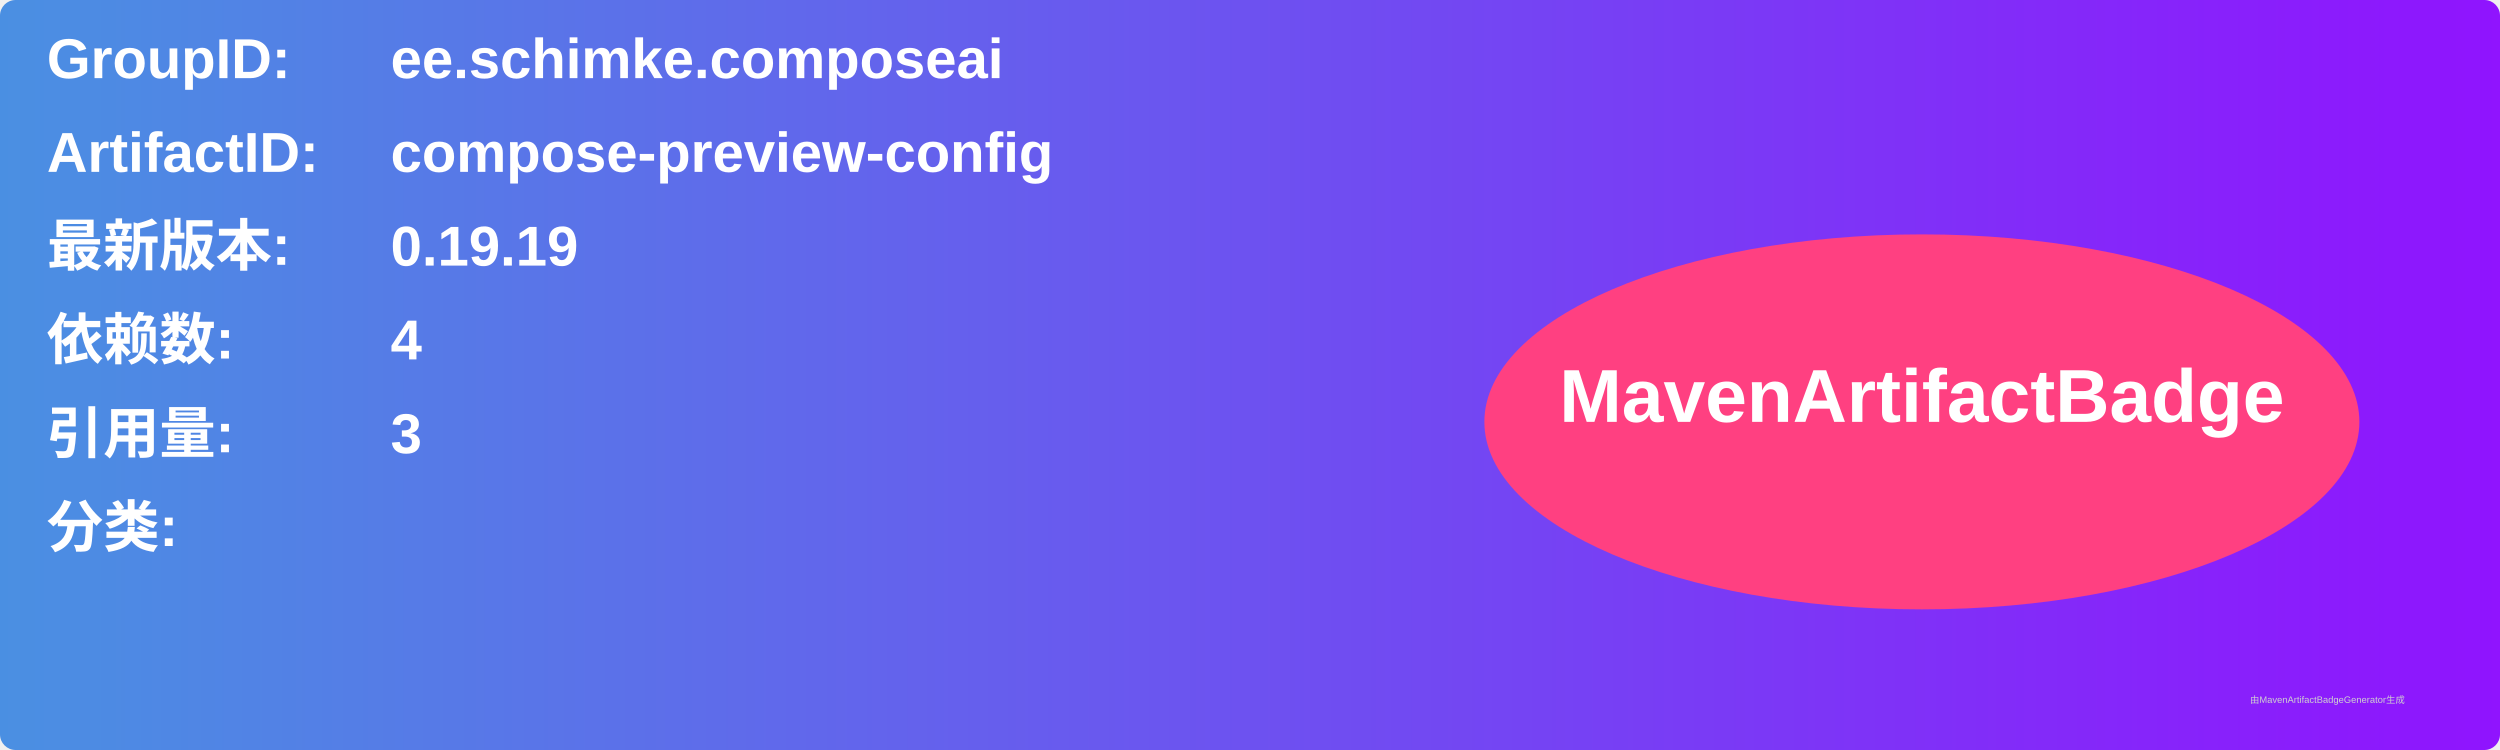
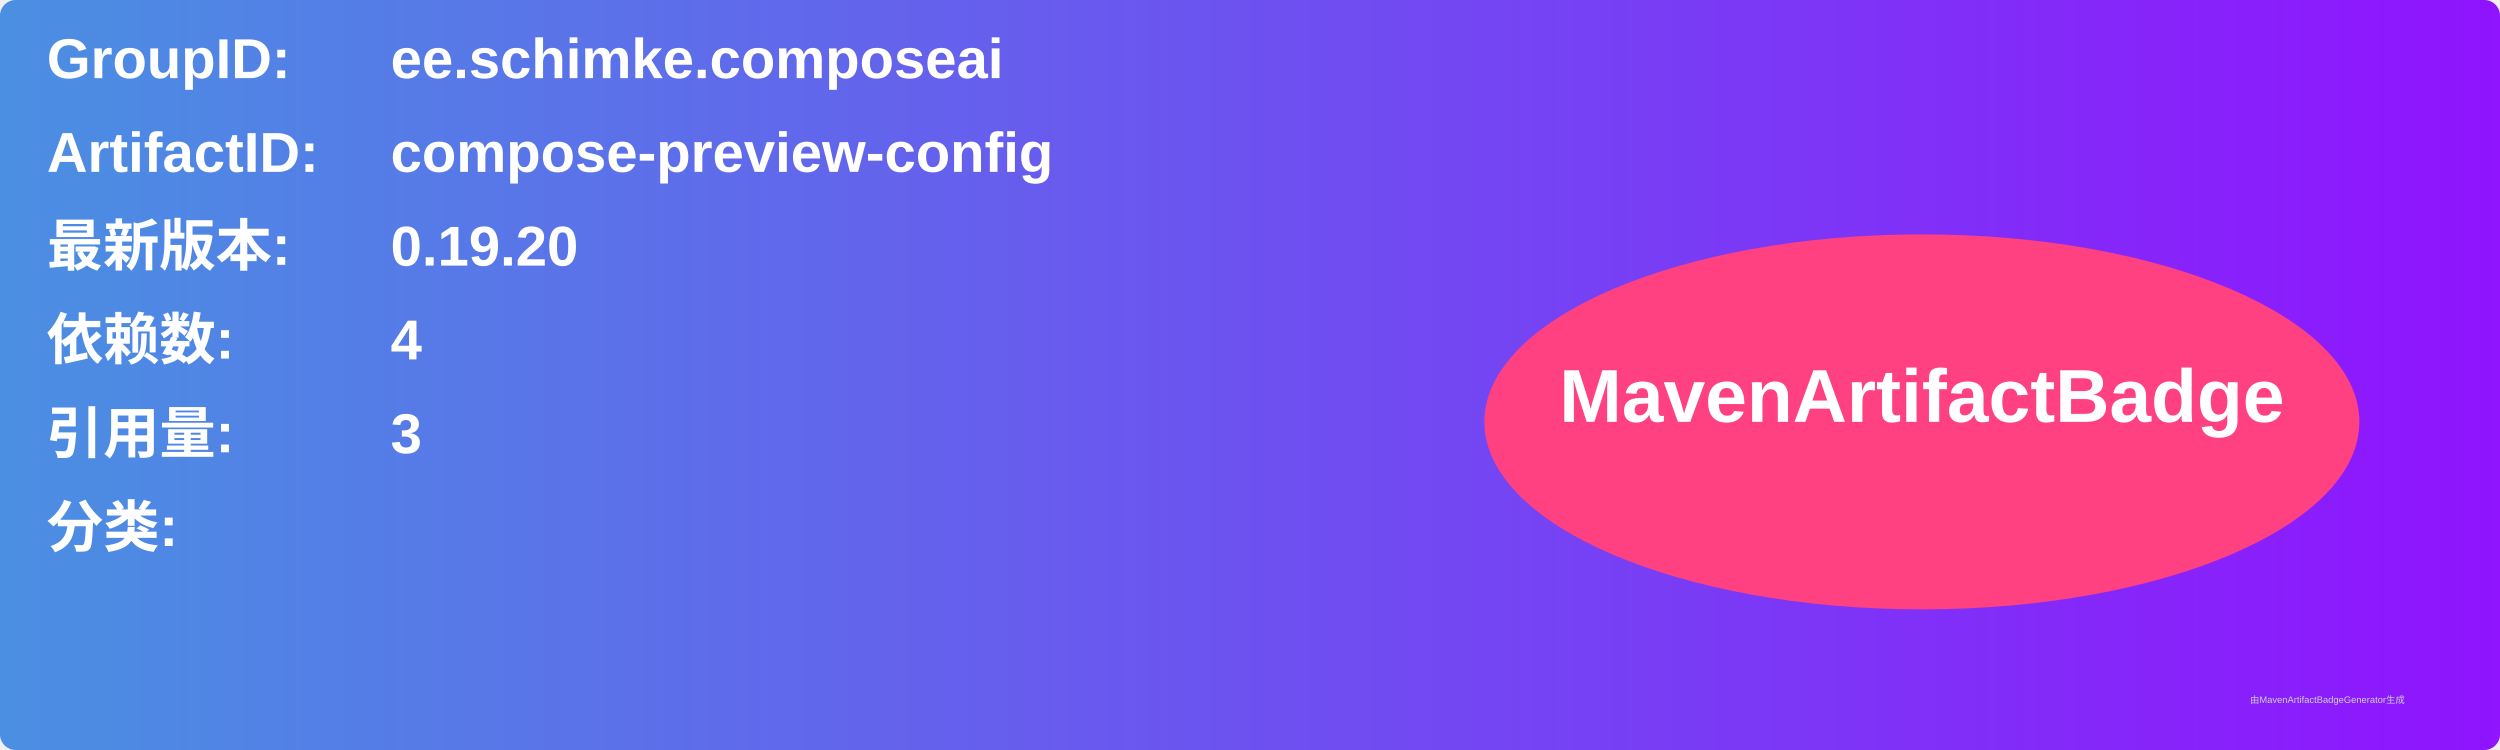
<svg xmlns="http://www.w3.org/2000/svg" width="800" height="240" viewBox="0 0 800 240">
  <linearGradient id="grad" x1="0%" y1="0%" x2="100%" y2="0%">
    <stop offset="0%" stop-color="#4a90e2" />
    <stop offset="100%" stop-color="#9013fe" />
  </linearGradient>
  <rect width="100%" height="100%" rx="5" ry="5" fill="url(#grad)" />
  <g transform="translate(15, 15)">
    <text x="0" y="10" font-family="Arial" font-size="18" fill="white" font-weight="bold" width="260">GroupID:</text>
    <text x="110" y="10" font-family="Arial" font-size="18" fill="white" font-weight="bold" width="460">ee.schimke.composeai</text>
    <text x="0" y="40" font-family="Arial" font-size="18" fill="white" font-weight="bold" width="260">ArtifactID:</text>
    <text x="110" y="40" font-family="Arial" font-size="18" fill="white" font-weight="bold" width="460">compose-preview-config</text>
    <text x="0" y="70" font-family="Arial" font-size="18" fill="white" font-weight="bold">最新版本:</text>
    <text x="110" y="70" font-family="Arial" font-size="18" fill="white" font-weight="bold">
-       <tspan font-weight="bold">0.19.19</tspan>
+       <tspan font-weight="bold">0.19.20</tspan>
    </text>
    <text x="0" y="100" font-family="Arial" font-size="18" fill="white" font-weight="bold">依赖数: </text>
    <text x="110" y="100" font-family="Arial" font-size="18" fill="white">
      <tspan font-weight="bold">4</tspan>
    </text>
    <text x="0" y="130" font-family="Arial" font-size="18" fill="white" font-weight="bold">引用量: </text>
    <text x="110" y="130" font-family="Arial" font-size="18" fill="white">
      <tspan font-weight="bold">3</tspan>
    </text>
    <text x="0" y="160" font-family="Arial" font-size="18" fill="white" font-weight="bold">分类:</text>
    <text x="10" y="190" font-family="Arial" font-size="10" fill="white">
      <tspan font-weight="bold" />
    </text>
    <ellipse cx="600" cy="120" rx="140" ry="60" fill="#ff4081" />
    <text x="600" y="120" text-anchor="middle" font-family="Arial" font-size="24" fill="white" font-weight="bold">MavenArtifactBadge</text>
  </g>
  <text x="720" y="225" font-family="Arial" font-size="3" fill="#d0d0d0">由MavenArtifactBadgeGenerator生成</text>
</svg>
